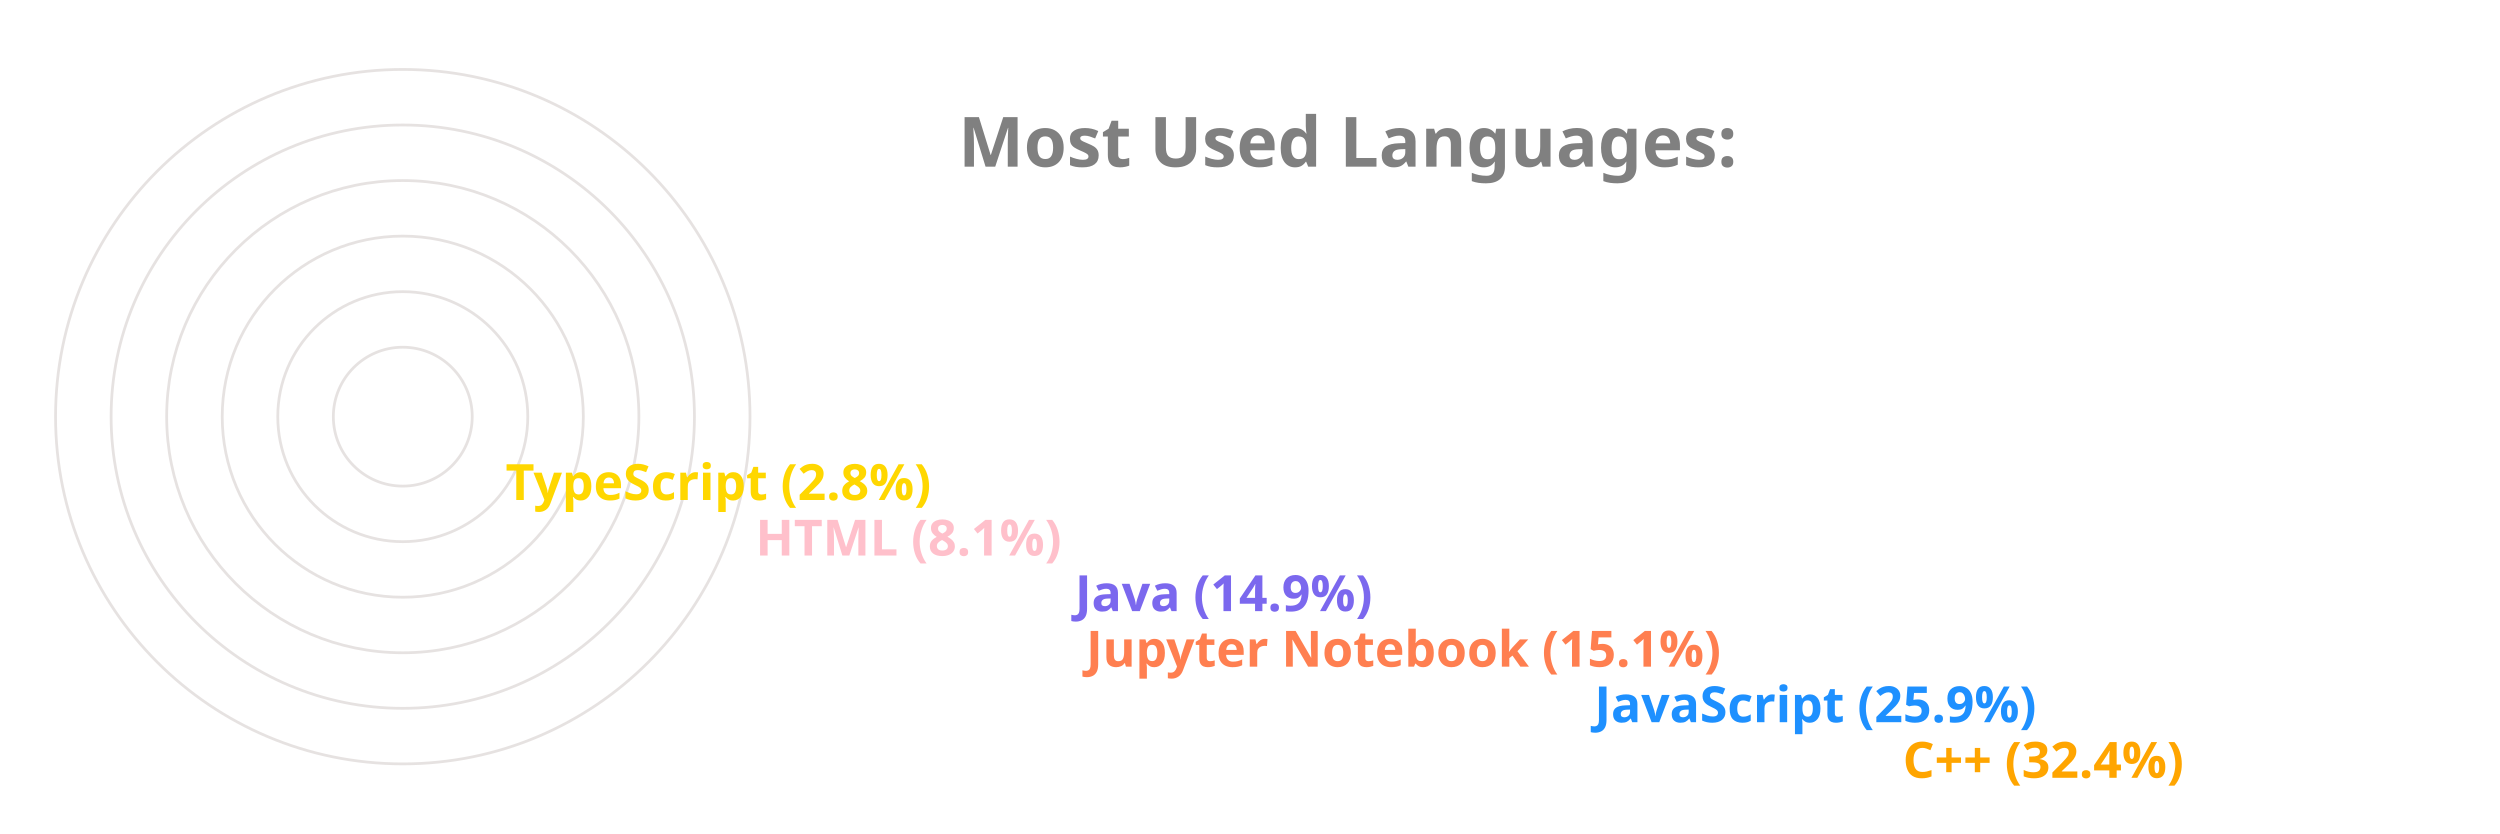
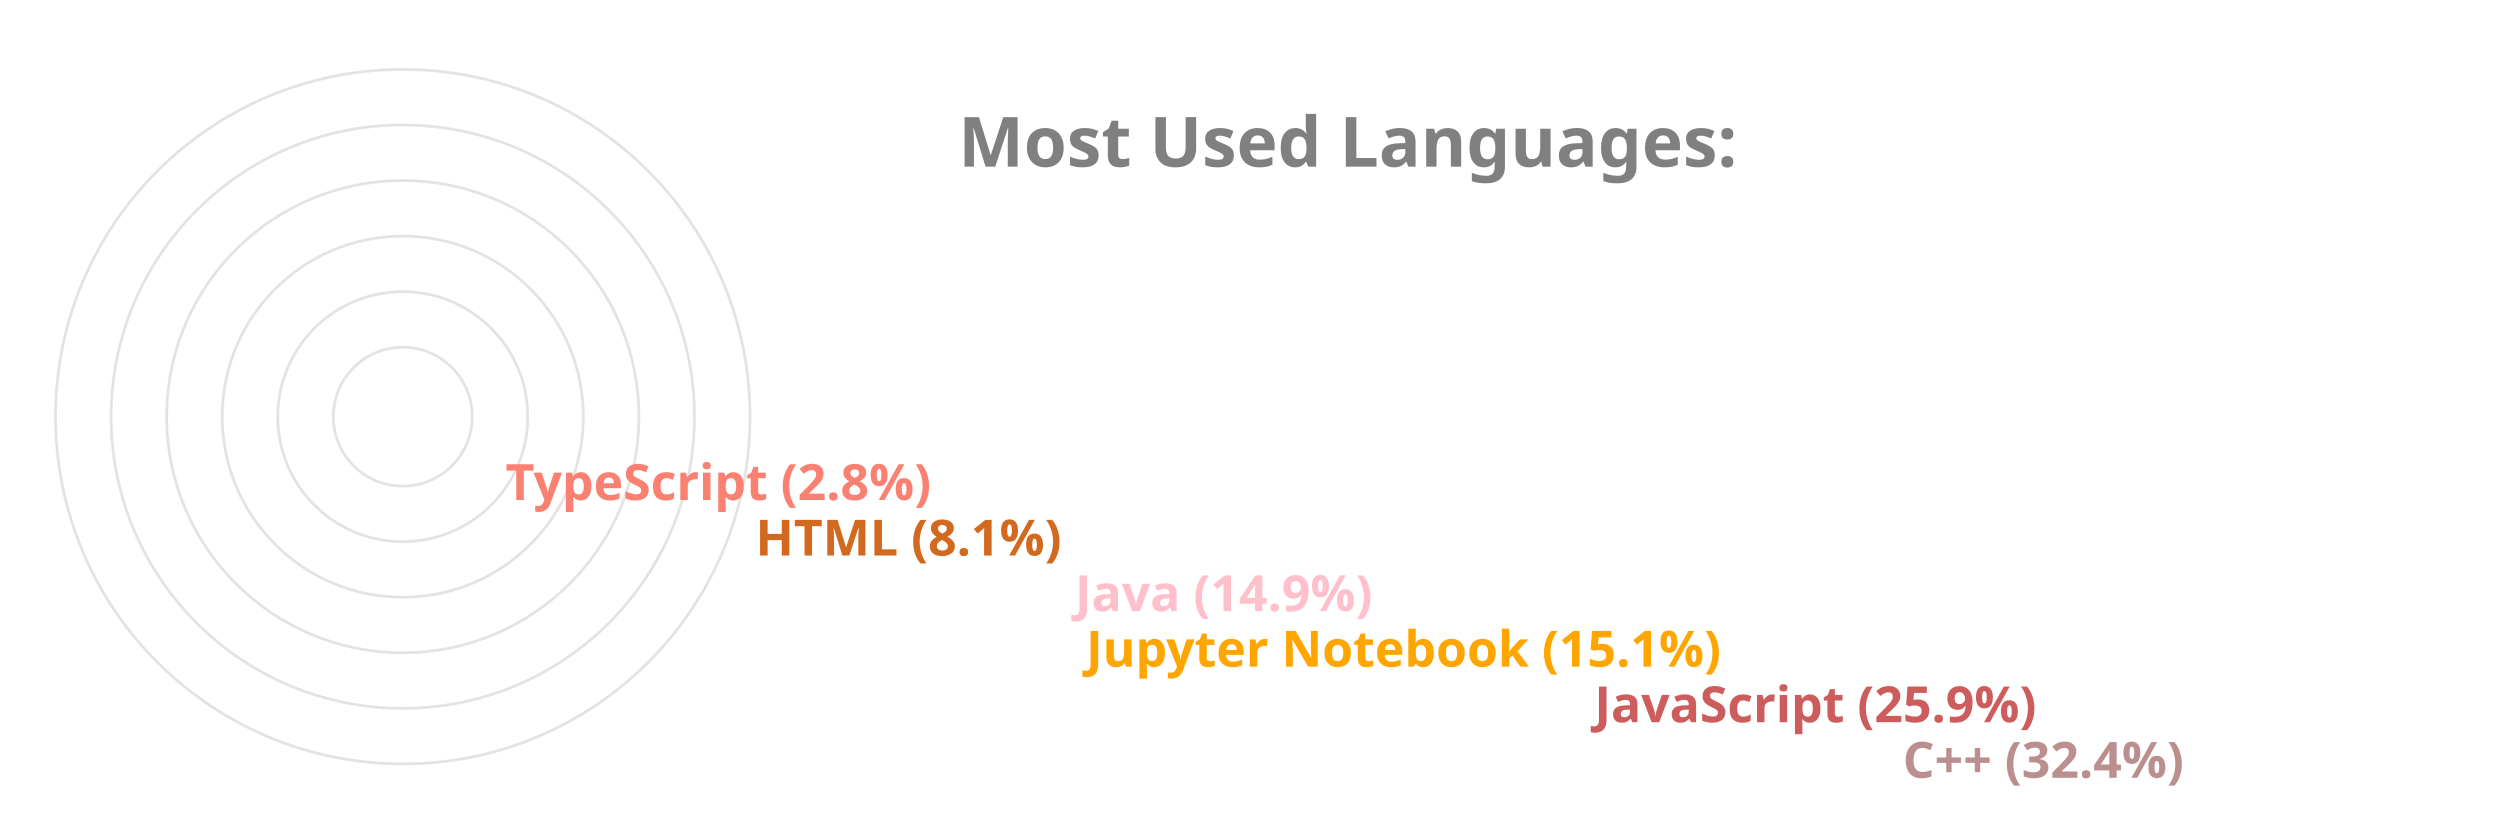
<svg xmlns="http://www.w3.org/2000/svg" viewBox="0 0 650 300" height="200px" width="600px">
  <style>
		.label {
			font: bold 25px sans-serif;
			color: #404040;
			-webkit-text-stroke: 1px white;
	  	}
		.name {
			font: bold 18px sans-serif;
			color: #404040;
	  	}

		.line {
			stroke-dasharray: 1000;
			stroke-dashoffset: 1000;
			animation: dash 3.5s ease-in-out forwards;	
			animation-iteration-count: infinite;
			animation-direction: alternate-reverse;
		}

		.path {
			stroke-dasharray: 1000;
			stroke-dashoffset: 1000;
			animation: dash 3.5s ease-in-out forwards;	
			animation-iteration-count: infinite;
			animation-direction: alternate-reverse;
		}
		  
		@keyframes dash {
			to {
				stroke-dashoffset: 0;
			}
		}

	</style>
  <g stroke="#E6E2E1" fill="none" stroke-width="1">
    <circle cx="20" cy="150" r="125" />
    <circle cx="20" cy="150" r="105" />
    <circle cx="20" cy="150" r="85" />
    <circle cx="20" cy="150" r="65" />
    <circle cx="20" cy="150" r="45" />
    <circle cx="20" cy="150" r="25" />
  </g>
  <g fill="none" stroke-width="20" class="line">
-     <line x2="550" y2="275" x1="20" y1="275" stroke="Orange" />
-     <line x2="439" y2="255" x1="20" y1="255" stroke="DodgerBlue" />
-     <line x2="256" y2="235" x1="20" y1="235" stroke="Coral" />
-     <line x2="252" y2="215" x1="20" y1="215" stroke="MediumSlateBlue" />
-     <line x2="137" y2="195" x1="20" y1="195" stroke="Pink" />
-     <line x2="47" y2="175" x1="20" y1="175" stroke="Gold" />
+     <line x2="550" y2="275" x1="20" y1="275" stroke="RosyBrown" />
+     <line x2="439" y2="255" x1="20" y1="255" stroke="IndianRed" />
+     <line x2="256" y2="235" x1="20" y1="235" stroke="Orange" />
+     <line x2="252" y2="215" x1="20" y1="215" stroke="Pink" />
+     <line x2="137" y2="195" x1="20" y1="195" stroke="Chocolate" />
+     <line x2="47" y2="175" x1="20" y1="175" stroke="Salmon" />
  </g>
  <g fill="none" stroke-width="20" stroke-linecap="round" class="path">
-     <path d="M 20 275 A 125 125 45 0 1 -86 83" stroke="Orange" />
-     <path d="M 20 255 A 105 105 45 0 1 -74 103" stroke="DodgerBlue" />
-     <path d="M 20 235 A 85 85 45 0 1 -62 128" stroke="Coral" />
-     <path d="M 20 215 A 65 65 45 0 1 -42 133" stroke="MediumSlateBlue" />
-     <path d="M 20 195 A 45 45 45 0 1 -24 143" stroke="Pink" />
-     <path d="M 20 175 A 25 25 45 0 1 -4 148" stroke="Gold" />
+     <path d="M 20 275 A 125 125 45 0 1 -86 83" stroke="RosyBrown" />
+     <path d="M 20 255 A 105 105 45 0 1 -74 103" stroke="IndianRed" />
+     <path d="M 20 235 A 85 85 45 0 1 -62 128" stroke="Orange" />
+     <path d="M 20 215 A 65 65 45 0 1 -42 133" stroke="Pink" />
+     <path d="M 20 195 A 45 45 45 0 1 -24 143" stroke="Chocolate" />
+     <path d="M 20 175 A 25 25 45 0 1 -4 148" stroke="Salmon" />
  </g>
  <g class="name">
-     <text x="560" y="280" fill="Orange">C++ (32.4%)</text>
-     <text x="449" y="260" fill="DodgerBlue">JavaScript (25.9%)</text>
-     <text x="266" y="240" fill="Coral">Jupyter Notebook (15.1%)</text>
-     <text x="262" y="220" fill="MediumSlateBlue">Java (14.9%)</text>
-     <text x="147" y="200" fill="Pink">HTML (8.1%)</text>
-     <text x="57" y="180" fill="Gold">TypeScript (2.8%)</text>
+     <text x="560" y="280" fill="RosyBrown">C++ (32.4%)</text>
+     <text x="449" y="260" fill="IndianRed">JavaScript (25.9%)</text>
+     <text x="266" y="240" fill="Orange">Jupyter Notebook (15.1%)</text>
+     <text x="262" y="220" fill="Pink">Java (14.9%)</text>
+     <text x="147" y="200" fill="Chocolate">HTML (8.1%)</text>
+     <text x="57" y="180" fill="Salmon">TypeScript (2.8%)</text>
  </g>
  <g class="label">
    <text x="220" y="60" fill="grey">Most Used Languages:</text>
  </g>
</svg>
